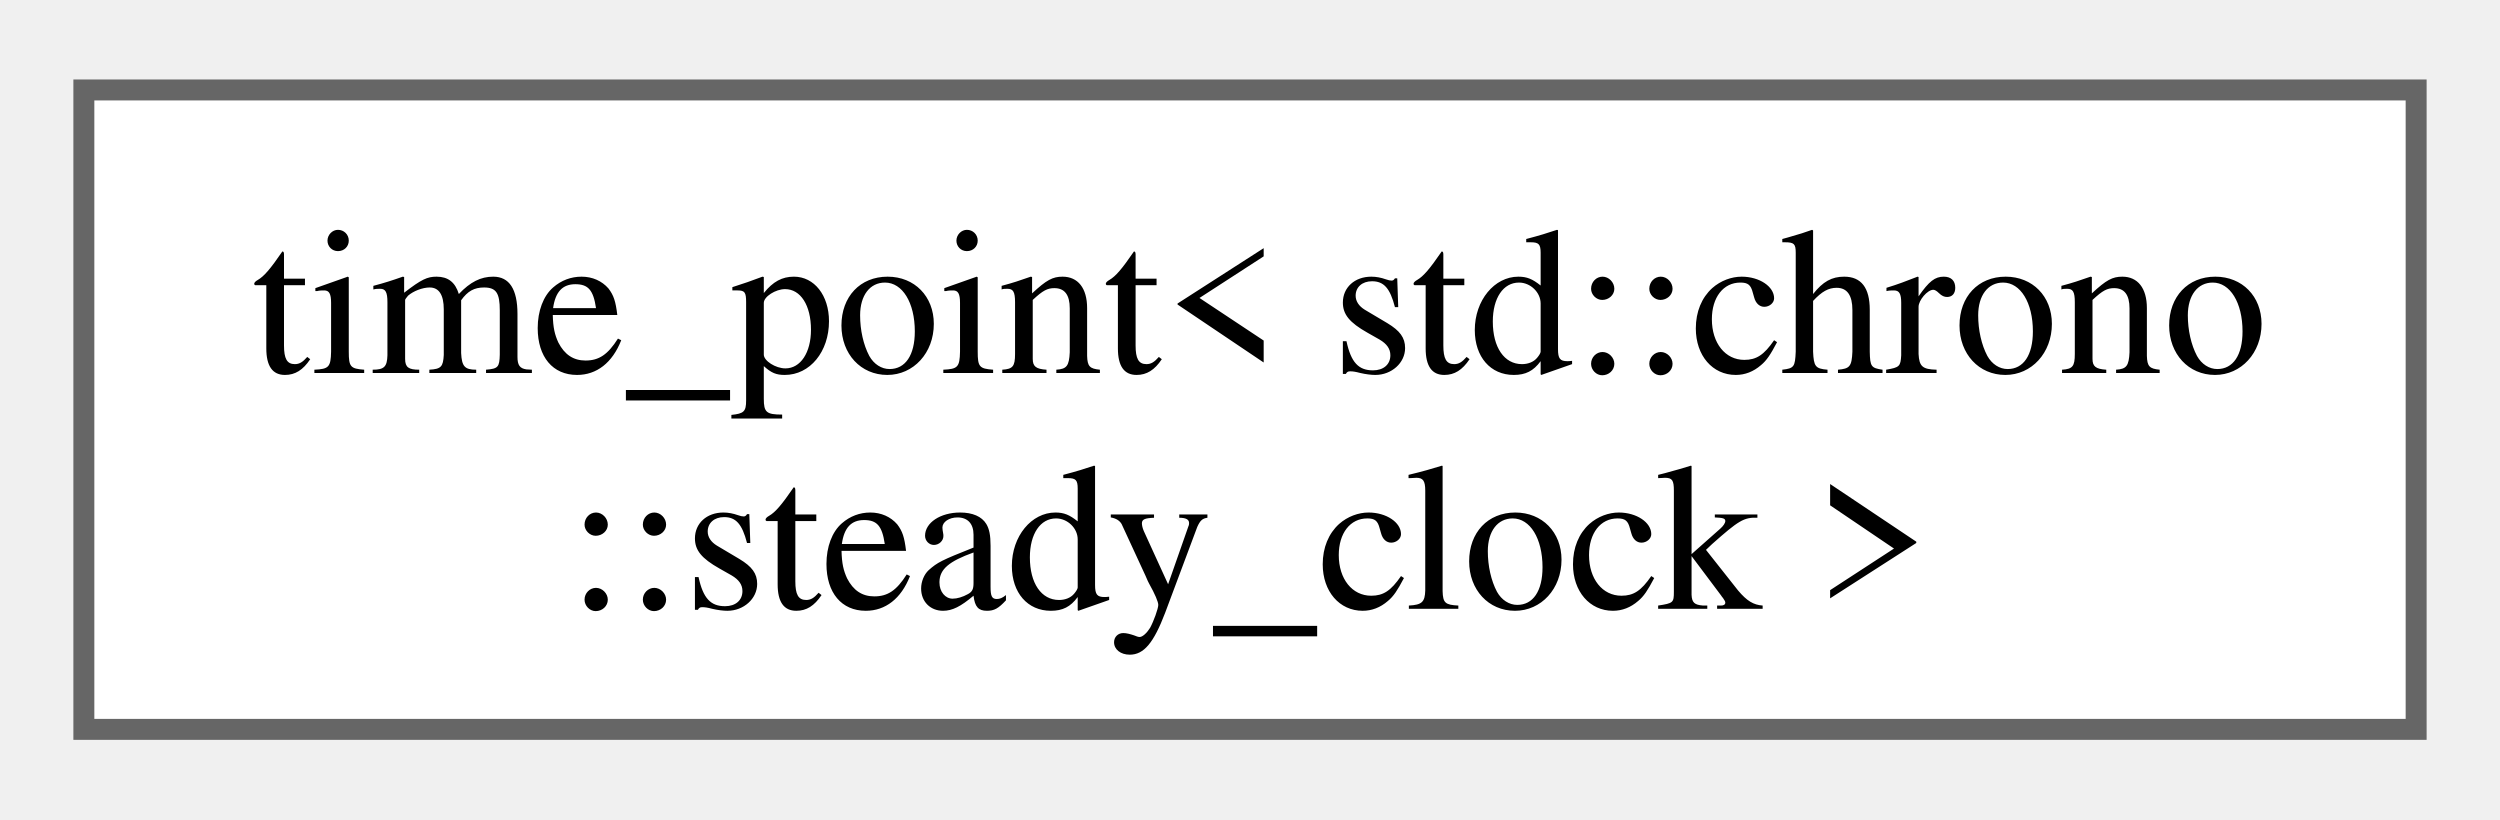
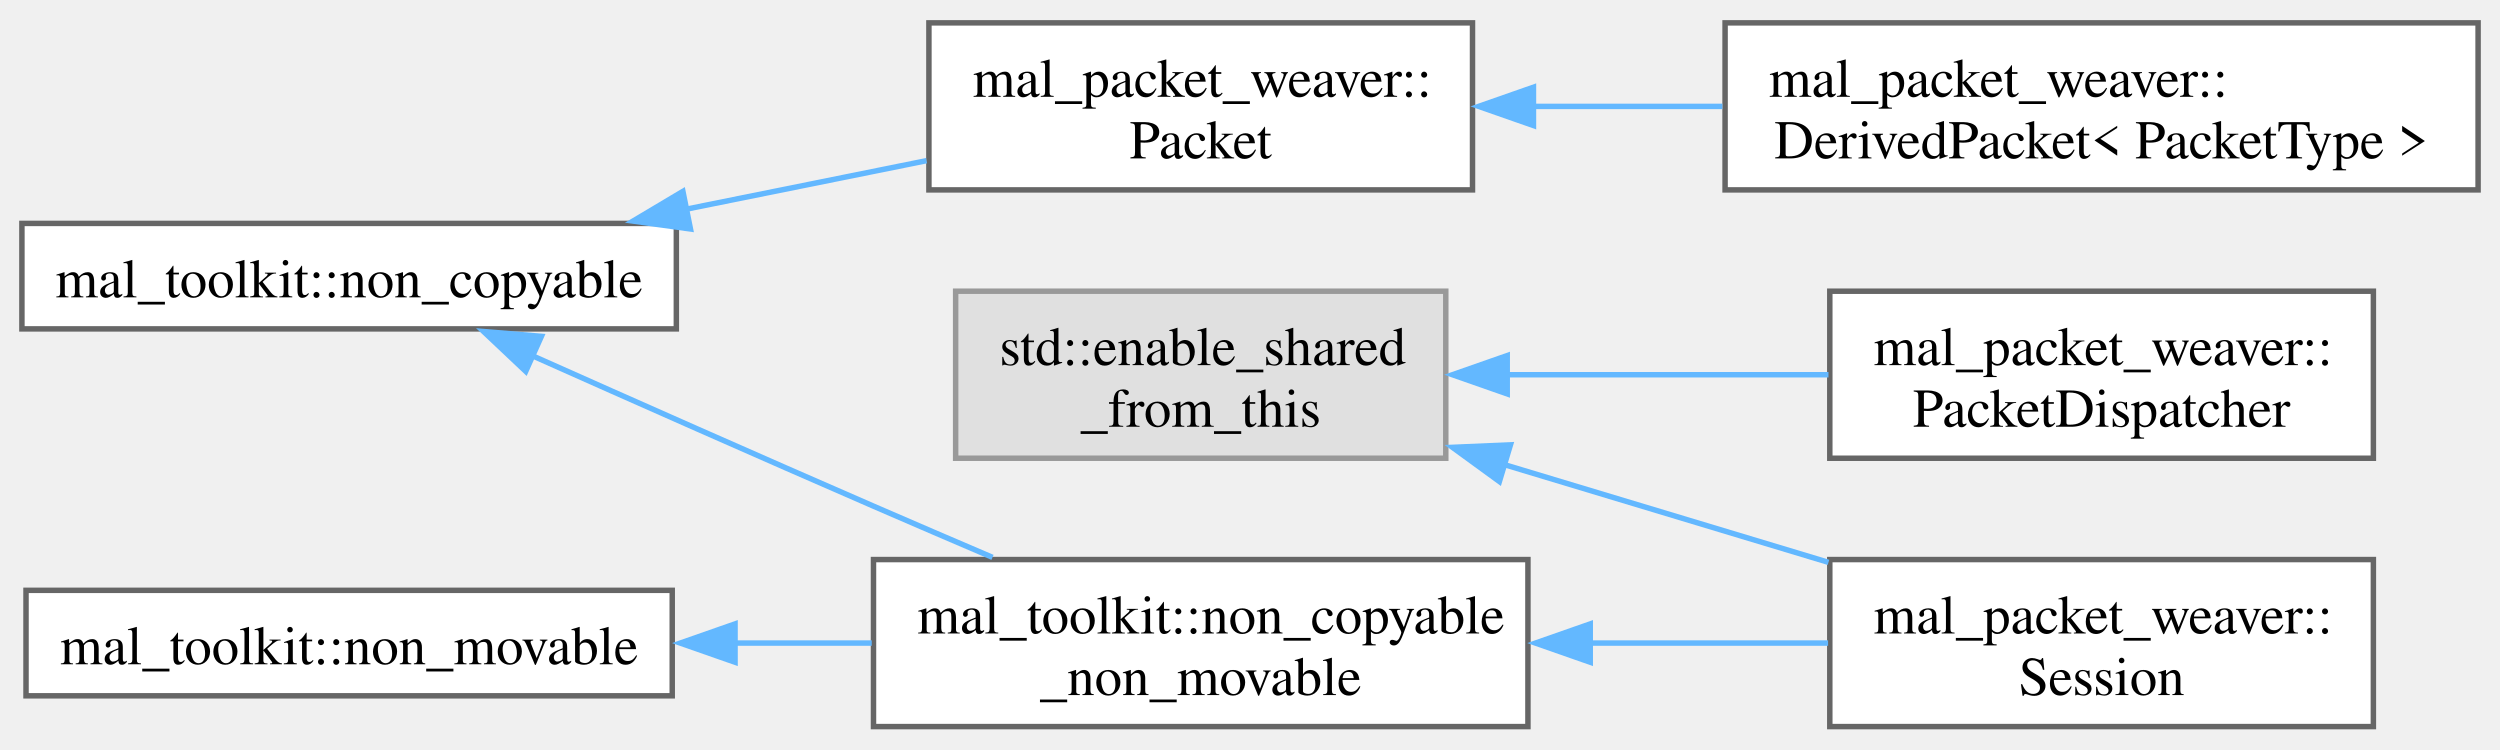
- <svg xmlns="http://www.w3.org/2000/svg" xmlns:xlink="http://www.w3.org/1999/xlink" width="119pt" height="39pt" viewBox="0.00 0.00 119.25 38.50">
-   <g id="graph0" class="graph" transform="scale(1 1) rotate(0) translate(4 34.5)">
+ <svg xmlns="http://www.w3.org/2000/svg" xmlns:xlink="http://www.w3.org/1999/xlink" width="457pt" height="137pt" viewBox="0.00 0.00 456.50 136.50">
+   <g id="graph0" class="graph" transform="scale(1 1) rotate(0) translate(4 132.5)">
    <g id="Node000000" class="node">
      <g id="a_Node000000">
-         <a xlink:href="d2/d24/classstd_1_1chrono_1_1time__point_3_01std_1_1chrono_1_1steady__clock_01_4.html" target="_top" xlink:title=" ">
-           <polygon fill="white" stroke="#666666" points="111.25,-30.5 0,-30.5 0,0 111.25,0 111.25,-30.5" />
-           <text text-anchor="start" x="8" y="-17" font-family="Times,serif" font-size="10.00">time_point&lt; std::chrono</text>
-           <text text-anchor="middle" x="55.62" y="-5.75" font-family="Times,serif" font-size="10.00">::steady_clock &gt;</text>
+         <a xlink:title=" ">
+           <polygon fill="#e0e0e0" stroke="#999999" points="260,-79.5 170.5,-79.5 170.5,-49 260,-49 260,-79.5" />
+           <text text-anchor="start" x="178.5" y="-66" font-family="Times,serif" font-size="10.00">std::enable_shared</text>
+           <text text-anchor="middle" x="215.25" y="-54.75" font-family="Times,serif" font-size="10.00">_from_this</text>
+         </a>
+       </g>
+     </g>
+     <g id="Node000001" class="node">
+       <g id="a_Node000001">
+         <a xlink:href="d4/d61/classmal__packet__weaver_1_1_packet_dispatcher.html" target="_top" xlink:title="The PacketDispatcher class is responsible for managing packet dispatching and handling.">
+           <polygon fill="white" stroke="#666666" points="429.38,-79.5 330.12,-79.5 330.12,-49 429.38,-49 429.38,-79.5" />
+           <text text-anchor="start" x="338.12" y="-66" font-family="Times,serif" font-size="10.00">mal_packet_weaver::</text>
+           <text text-anchor="middle" x="379.75" y="-54.75" font-family="Times,serif" font-size="10.00">PacketDispatcher</text>
+         </a>
+       </g>
+     </g>
+     <g id="edge4_Node000000_Node000001" class="edge">
+       <g id="a_edge4_Node000000_Node000001">
+         <a xlink:title=" ">
+           <path fill="none" stroke="#63b8ff" d="M271.14,-64.25C290.17,-64.25 311.36,-64.25 329.88,-64.25" />
+           <polygon fill="#63b8ff" stroke="#63b8ff" points="271.22,-60.75 261.22,-64.25 271.22,-67.75 271.22,-60.75" />
+         </a>
+       </g>
+     </g>
+     <g id="Node000002" class="node">
+       <g id="a_Node000002">
+         <a xlink:href="d8/d39/classmal__packet__weaver_1_1_session.html" target="_top" xlink:title="Represents a network session for sending and receiving packets.">
+           <polygon fill="white" stroke="#666666" points="429.38,-30.5 330.12,-30.5 330.12,0 429.38,0 429.38,-30.5" />
+           <text text-anchor="start" x="338.12" y="-17" font-family="Times,serif" font-size="10.00">mal_packet_weaver::</text>
+           <text text-anchor="middle" x="379.75" y="-5.75" font-family="Times,serif" font-size="10.00">Session</text>
+         </a>
+       </g>
+     </g>
+     <g id="edge5_Node000000_Node000002" class="edge">
+       <g id="a_edge5_Node000000_Node000002">
+         <a xlink:title=" ">
+           <path fill="none" stroke="#63b8ff" d="M270.61,-47.86C289.77,-42.08 311.19,-35.62 329.88,-29.99" />
+           <polygon fill="#63b8ff" stroke="#63b8ff" points="269.79,-44.75 261.22,-50.99 271.81,-51.45 269.79,-44.75" />
+         </a>
+       </g>
+     </g>
+     <g id="Node000004" class="node">
+       <g id="a_Node000004">
+         <a xlink:href="d1/dd3/classmal__toolkit_1_1non__copyable.html" target="_top" xlink:title="A class that can't be copied.">
+           <polygon fill="white" stroke="#666666" points="119.5,-91.88 0,-91.88 0,-72.62 119.5,-72.62 119.5,-91.88" />
+           <text text-anchor="middle" x="59.75" y="-78.38" font-family="Times,serif" font-size="10.00">mal_toolkit::non_copyable</text>
+         </a>
+       </g>
+     </g>
+     <g id="Node000005" class="node">
+       <g id="a_Node000005">
+         <a xlink:href="d2/d9d/classmal__packet__weaver_1_1_packet.html" target="_top" xlink:title="Base class for all packets.">
+           <polygon fill="white" stroke="#666666" points="264.88,-128.5 165.62,-128.5 165.62,-98 264.88,-98 264.88,-128.5" />
+           <text text-anchor="start" x="173.62" y="-115" font-family="Times,serif" font-size="10.00">mal_packet_weaver::</text>
+           <text text-anchor="middle" x="215.25" y="-103.75" font-family="Times,serif" font-size="10.00">Packet</text>
+         </a>
+       </g>
+     </g>
+     <g id="edge6_Node000004_Node000005" class="edge">
+       <g id="a_edge6_Node000004_Node000005">
+         <a xlink:title=" ">
+           <path fill="none" stroke="#63b8ff" d="M121.06,-94.43C135.69,-97.38 151.15,-100.51 165.19,-103.34" />
+           <polygon fill="#63b8ff" stroke="#63b8ff" points="122.08,-90.86 111.59,-92.31 120.7,-97.73 122.08,-90.86" />
+         </a>
+       </g>
+     </g>
+     <g id="Node000003" class="node">
+       <g id="a_Node000003">
+         <a xlink:href="d2/df3/classmal__toolkit_1_1non__copyable__non__movable.html" target="_top" xlink:title="A class that can't be copied neither moved.">
+           <polygon fill="white" stroke="#666666" points="275,-30.5 155.5,-30.5 155.5,0 275,0 275,-30.5" />
+           <text text-anchor="start" x="163.5" y="-17" font-family="Times,serif" font-size="10.00">mal_toolkit::non_copyable</text>
+           <text text-anchor="middle" x="215.25" y="-5.75" font-family="Times,serif" font-size="10.00">_non_movable</text>
+         </a>
+       </g>
+     </g>
+     <g id="edge8_Node000004_Node000003" class="edge">
+       <g id="a_edge8_Node000004_Node000003">
+         <a xlink:title=" ">
+           <path fill="none" stroke="#63b8ff" d="M93.16,-67.74C111.44,-59.59 134.71,-49.28 155.5,-40.25 162.52,-37.2 170.02,-33.98 177.23,-30.9" />
+           <polygon fill="#63b8ff" stroke="#63b8ff" points="92,-64.87 84.3,-72.14 94.86,-71.26 92,-64.87" />
+         </a>
+       </g>
+     </g>
+     <g id="Node000006" class="node">
+       <g id="a_Node000006">
+         <a xlink:href="dd/d2b/classmal__packet__weaver_1_1_derived_packet.html" target="_top" xlink:title="A templated class representing a derived packet from the base Packet class.">
+           <polygon fill="white" stroke="#666666" points="448.5,-128.5 311,-128.5 311,-98 448.5,-98 448.5,-128.5" />
+           <text text-anchor="start" x="319" y="-115" font-family="Times,serif" font-size="10.00">mal_packet_weaver::</text>
+           <text text-anchor="middle" x="379.75" y="-103.75" font-family="Times,serif" font-size="10.00">DerivedPacket&lt; PacketType &gt;</text>
+         </a>
+       </g>
+     </g>
+     <g id="edge7_Node000005_Node000006" class="edge">
+       <g id="a_edge7_Node000005_Node000006">
+         <a xlink:title=" ">
+           <path fill="none" stroke="#63b8ff" d="M276,-113.25C287.23,-113.25 299.04,-113.25 310.5,-113.25" />
+           <polygon fill="#63b8ff" stroke="#63b8ff" points="276.01,-109.75 266.01,-113.25 276.01,-116.75 276.01,-109.75" />
+         </a>
+       </g>
+     </g>
+     <g id="edge9_Node000003_Node000002" class="edge">
+       <g id="a_edge9_Node000003_Node000002">
+         <a xlink:title=" ">
+           <path fill="none" stroke="#63b8ff" d="M286,-15.25C300.75,-15.25 316.02,-15.25 329.81,-15.25" />
+           <polygon fill="#63b8ff" stroke="#63b8ff" points="286.38,-11.75 276.38,-15.25 286.38,-18.75 286.38,-11.75" />
+         </a>
+       </g>
+     </g>
+     <g id="Node000007" class="node">
+       <g id="a_Node000007">
+         <a xlink:href="db/d86/classmal__toolkit_1_1non__movable.html" target="_top" xlink:title="A class that can't be moved.">
+           <polygon fill="white" stroke="#666666" points="118.75,-24.88 0.75,-24.88 0.75,-5.62 118.75,-5.62 118.75,-24.88" />
+           <text text-anchor="middle" x="59.75" y="-11.38" font-family="Times,serif" font-size="10.00">mal_toolkit::non_movable</text>
+         </a>
+       </g>
+     </g>
+     <g id="edge10_Node000007_Node000003" class="edge">
+       <g id="a_edge10_Node000007_Node000003">
+         <a xlink:title=" ">
+           <path fill="none" stroke="#63b8ff" d="M130.12,-15.25C138.49,-15.25 146.98,-15.25 155.18,-15.25" />
+           <polygon fill="#63b8ff" stroke="#63b8ff" points="130.22,-11.75 120.22,-15.25 130.22,-18.75 130.22,-11.75" />
        </a>
      </g>
    </g>
  </g>
</svg>
